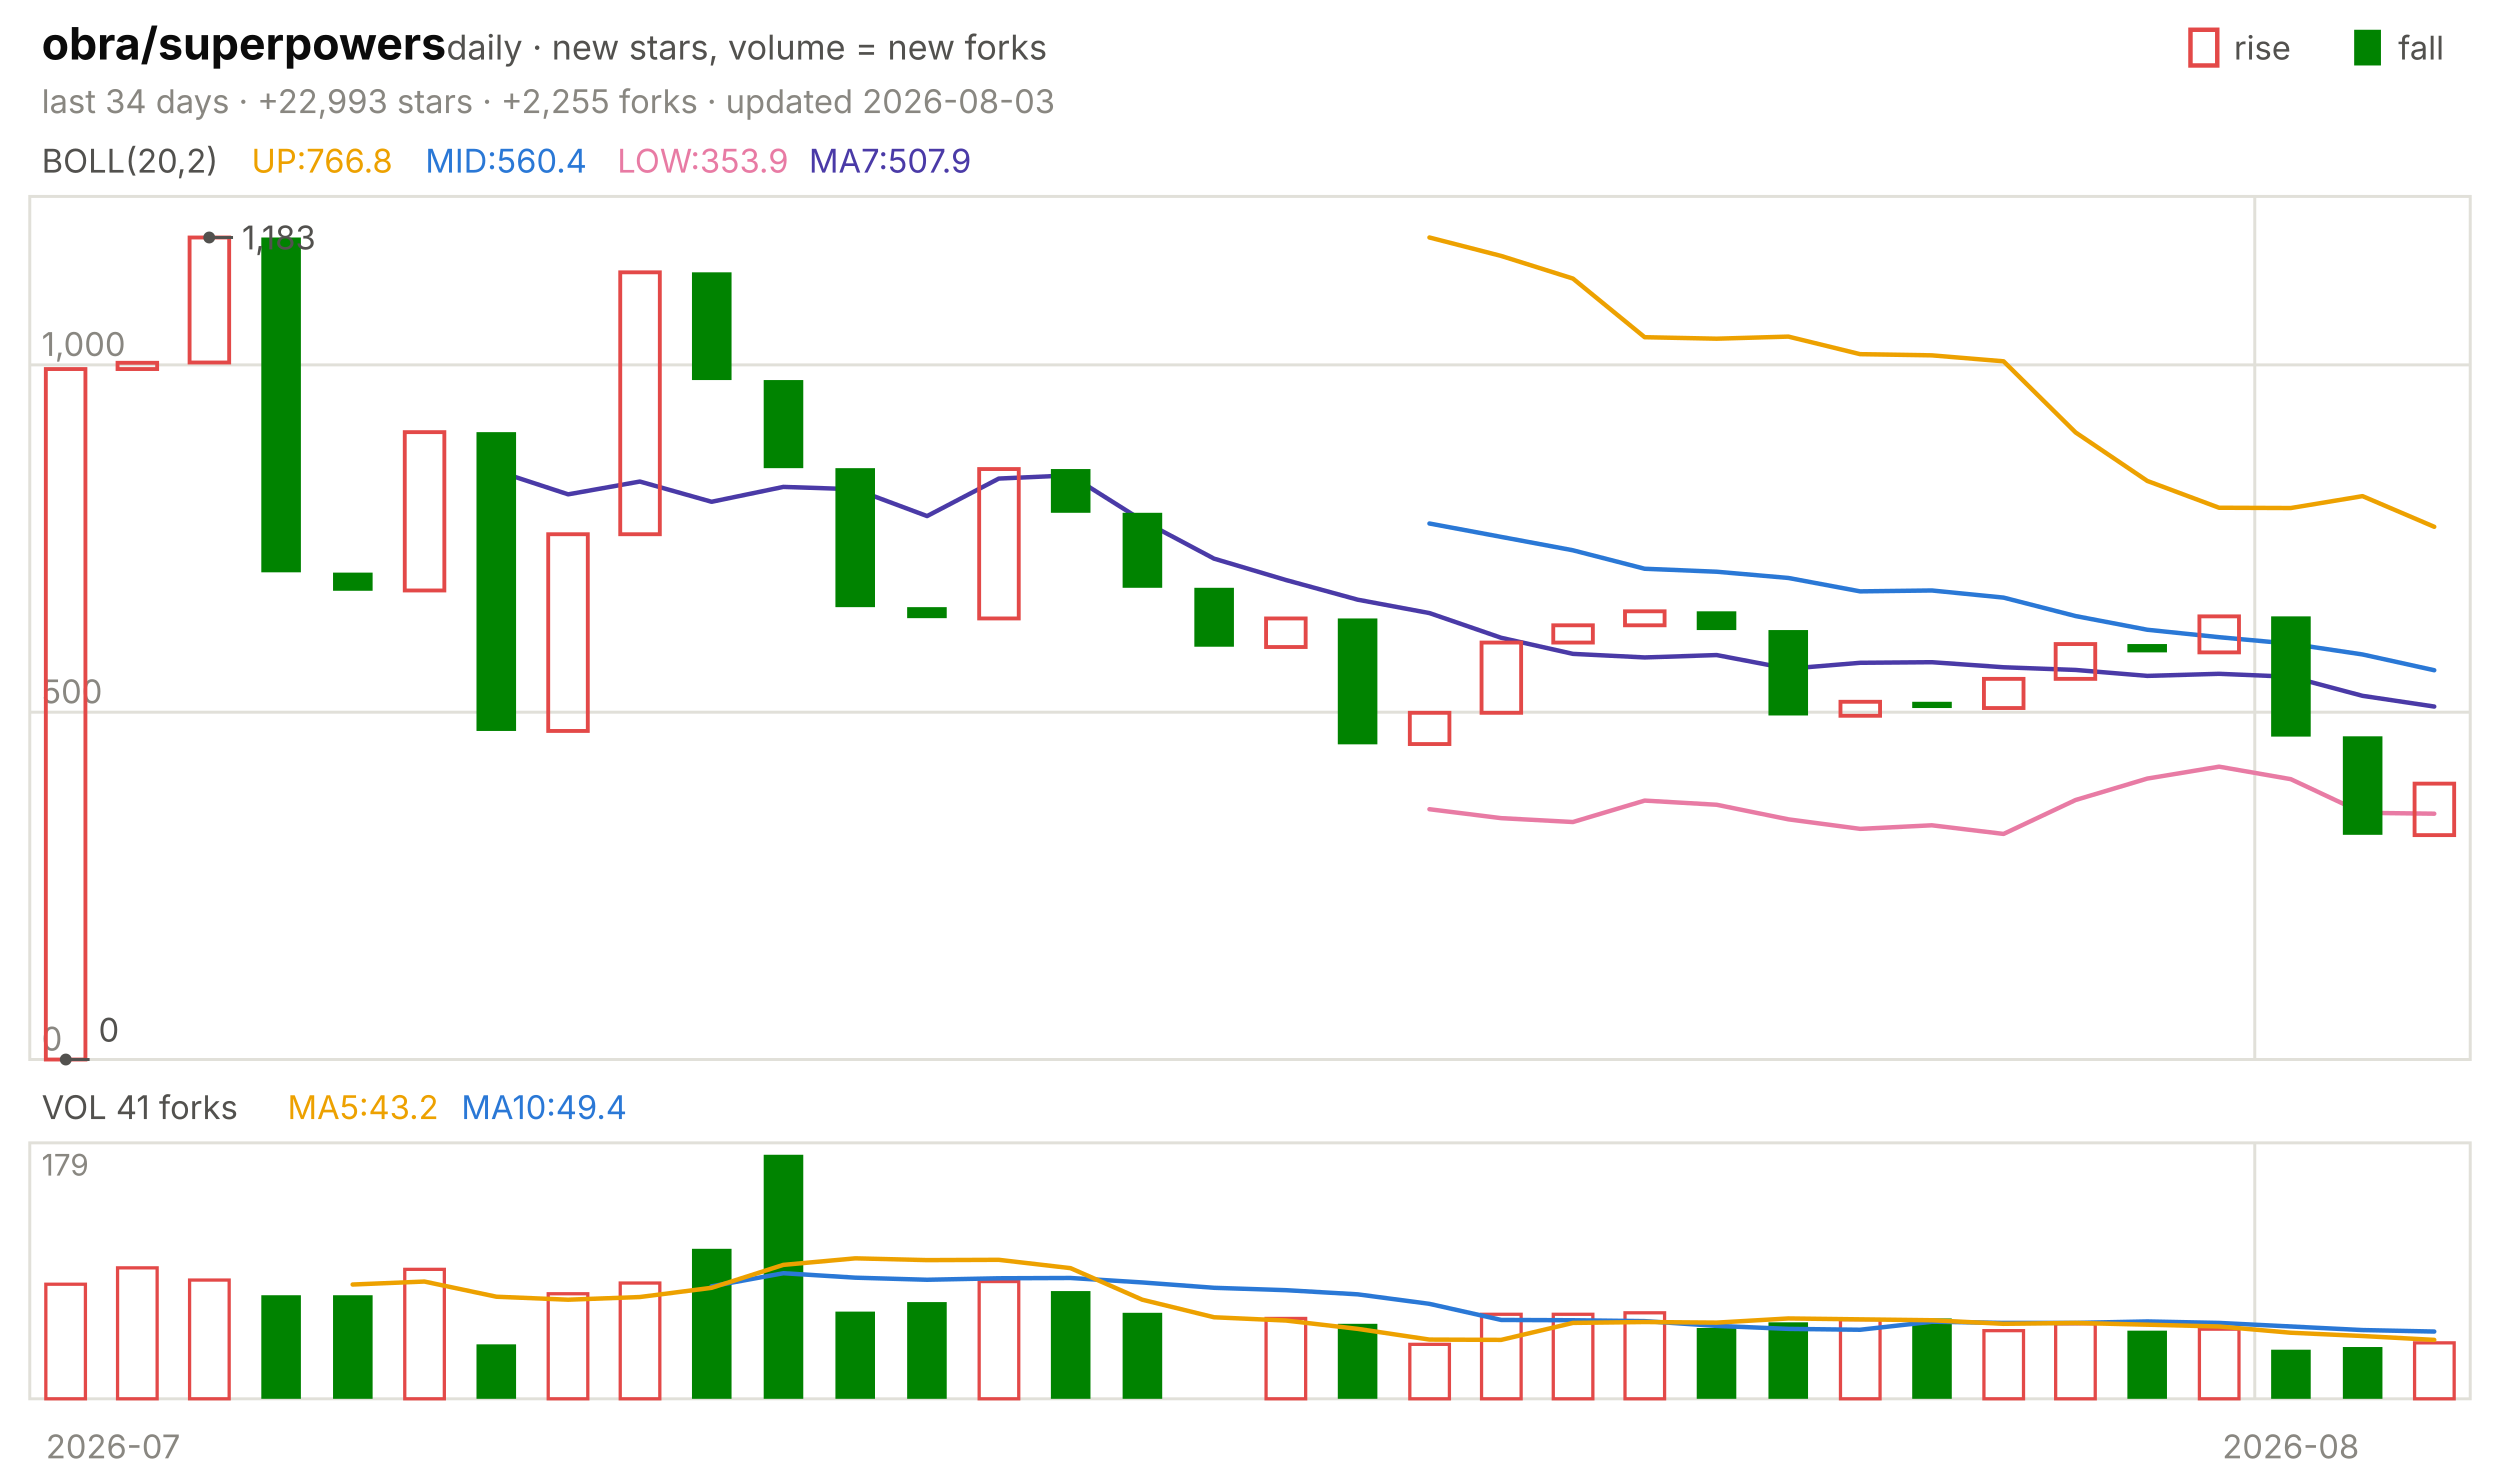
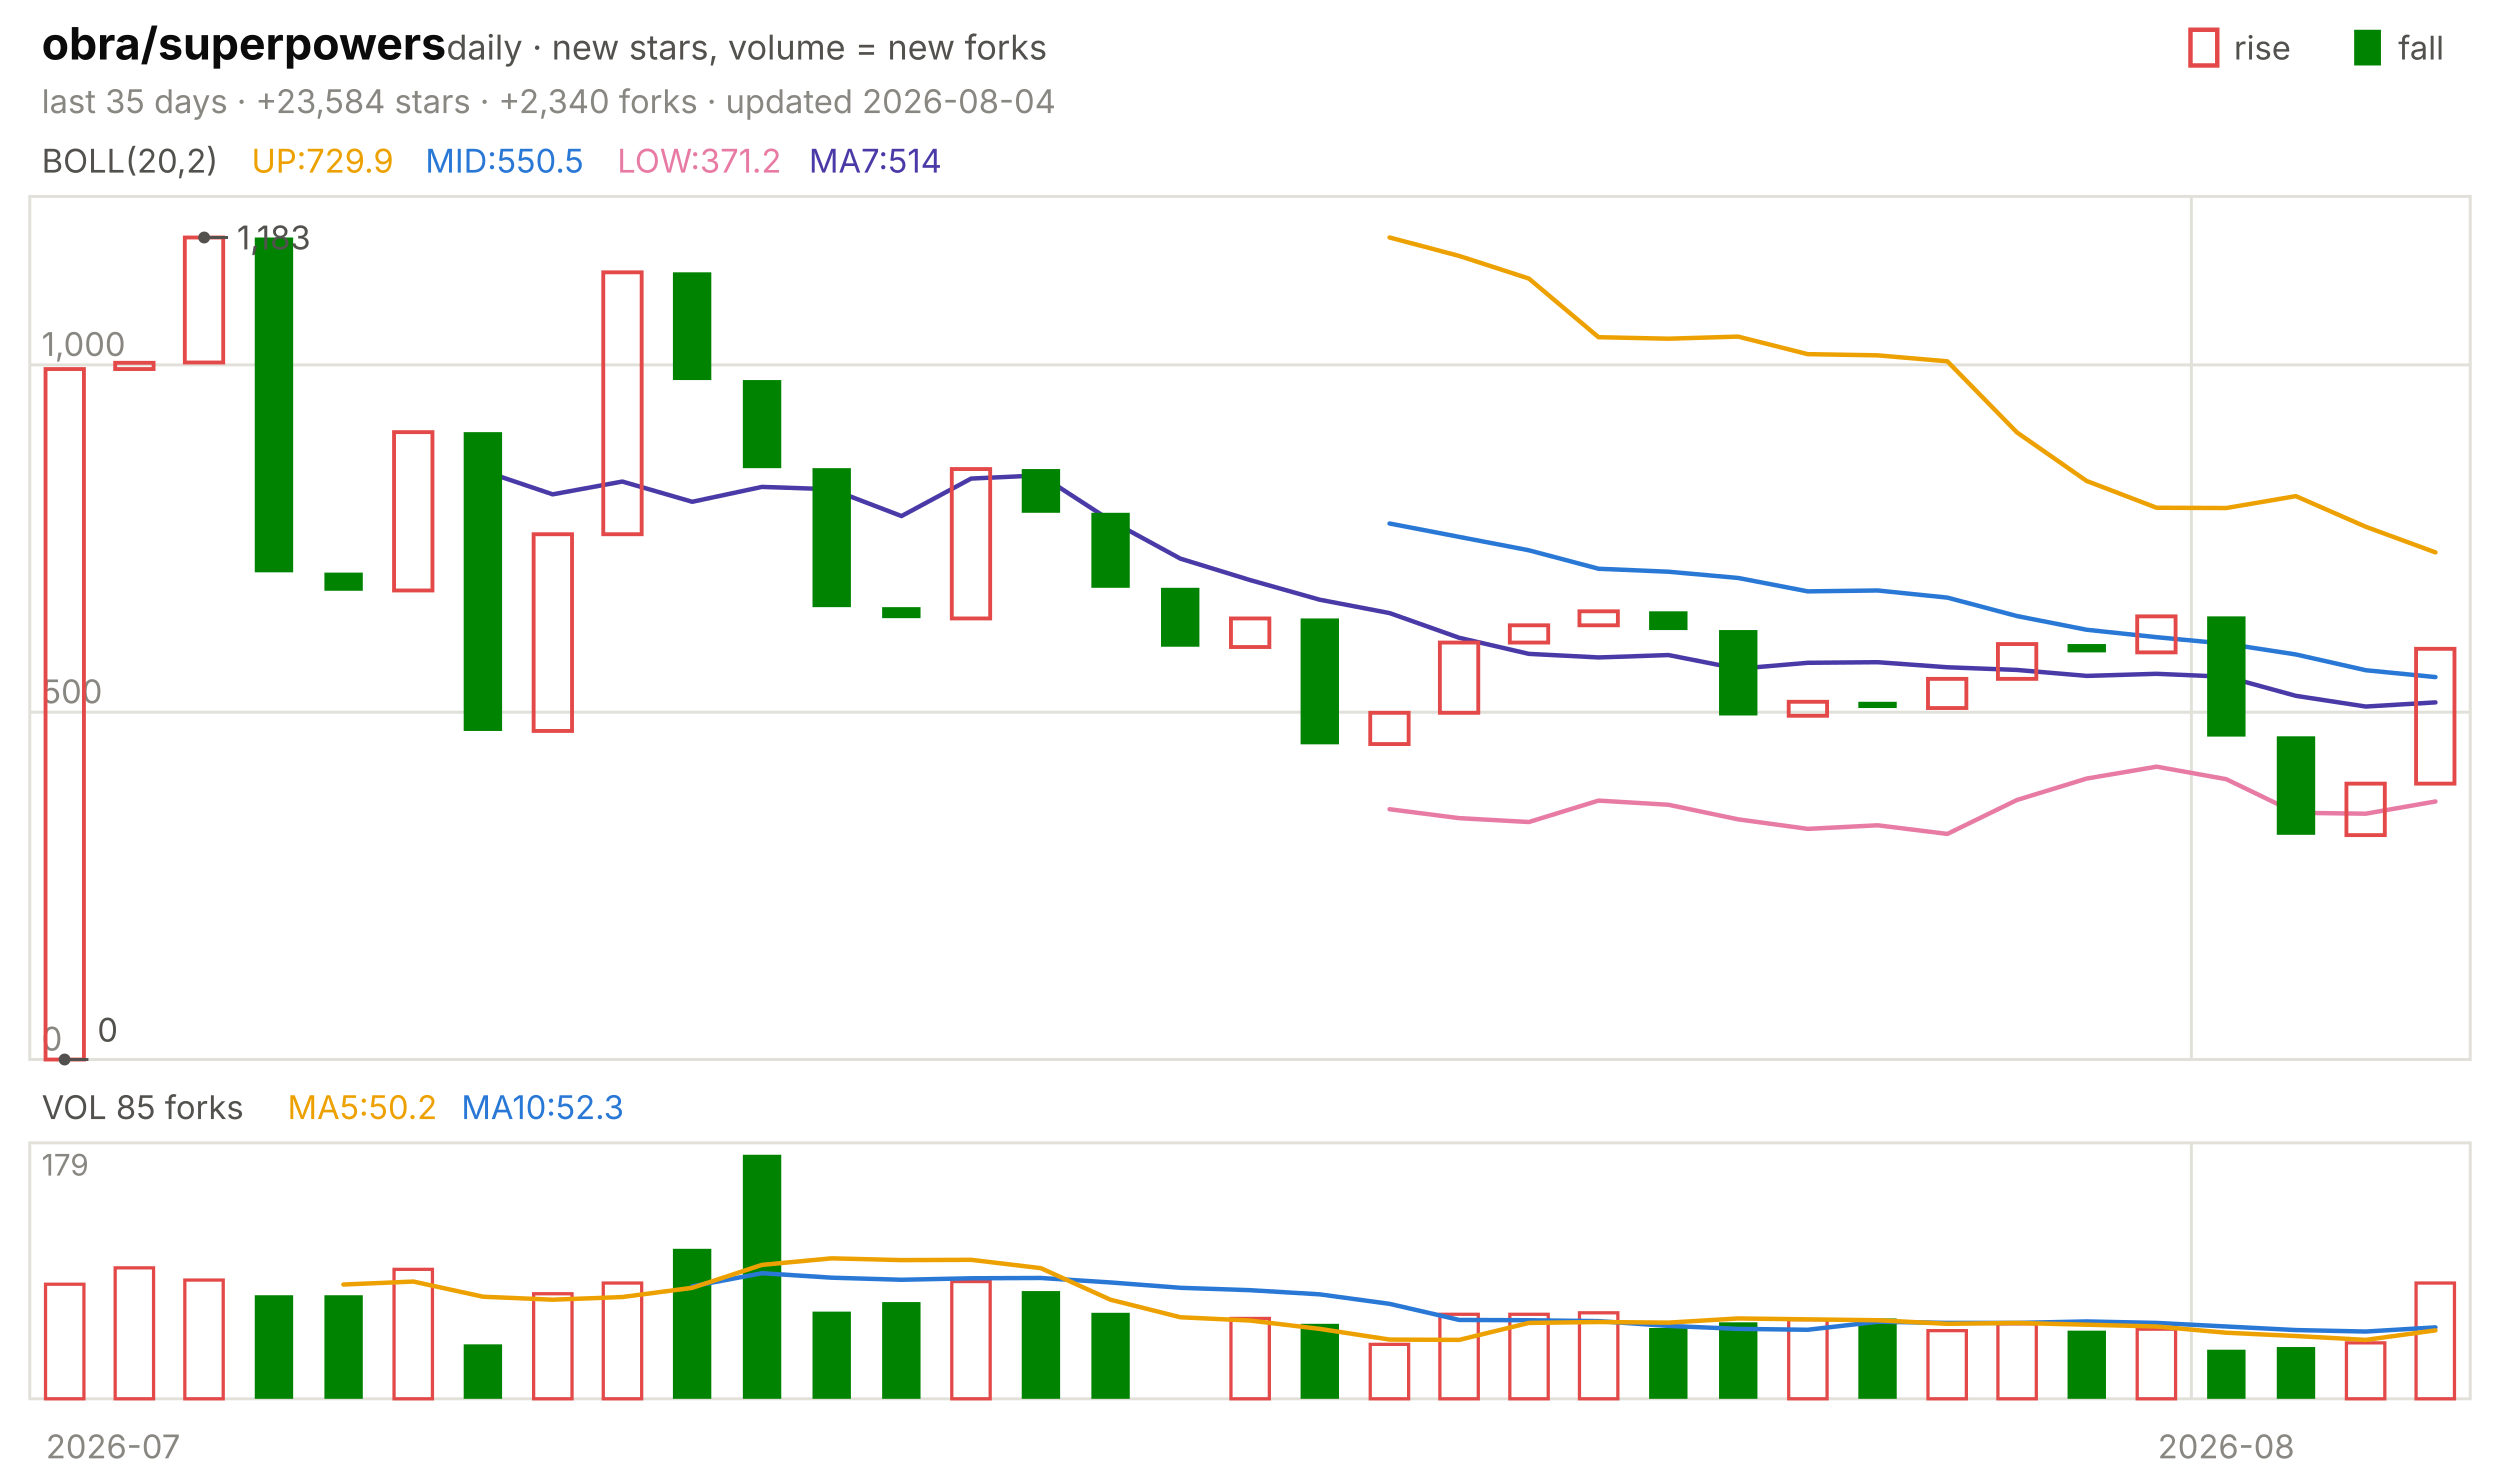
<svg xmlns="http://www.w3.org/2000/svg" viewBox="0 0 840 496" width="840" height="496" font-family="-apple-system,'Segoe UI',system-ui,sans-serif" role="img" aria-label="obra/superpowers candlestick chart">
  <text x="14.0" y="20.0" font-size="15" fill="#0b0b0b" font-weight="650">obra/superpowers</text>
  <text x="150.0" y="20.0" font-size="11.5" fill="#52514e">daily · new stars, volume = new forks</text>
  <text x="805.8" y="20.0" font-size="11.0" fill="#52514e">fall</text>
  <rect x="791" y="10" width="9" height="12" fill="#008300" />
  <text x="750.6" y="20.0" font-size="11.0" fill="#52514e">rise</text>
  <rect x="736" y="10" width="9" height="12" fill="none" stroke="#e34948" stroke-width="1.5" />
-   <text x="14.0" y="38.0" font-size="11.0" fill="#898781">last 34 days · +22,993 stars · +2,255 forks · updated 2026-08-03</text>
+   <text x="14.0" y="38.0" font-size="11.0" fill="#898781">last 35 days · +23,584 stars · +2,340 forks · updated 2026-08-04</text>
  <rect x="10" y="66" width="820" height="290" fill="none" stroke="#e1e0d9" />
  <rect x="10" y="384" width="820" height="86" fill="none" stroke="#e1e0d9" />
  <text x="38.0" y="490.0" font-size="11.0" fill="#898781" text-anchor="middle">2026-07</text>
-   <line x1="757.6" y1="66.0" x2="757.6" y2="356.0" stroke="#e1e0d9" stroke-width="1.0" />
-   <line x1="757.6" y1="384.0" x2="757.6" y2="470.0" stroke="#e1e0d9" stroke-width="1.0" />
-   <text x="769.7" y="490.0" font-size="11.0" fill="#898781" text-anchor="middle">2026-08</text>
+   <line x1="736.3" y1="66.0" x2="736.3" y2="356.0" stroke="#e1e0d9" stroke-width="1.0" />
+   <line x1="736.3" y1="384.0" x2="736.3" y2="470.0" stroke="#e1e0d9" stroke-width="1.0" />
+   <text x="748.0" y="490.0" font-size="11.0" fill="#898781" text-anchor="middle">2026-08</text>
  <text x="14.0" y="58.0" font-size="11.0" fill="#52514e">BOLL(20,2)</text>
-   <text x="84.5" y="58.0" font-size="11.0" fill="#eda100">UP:766.8</text>
-   <text x="142.9" y="58.0" font-size="11.0" fill="#2a78d6">MID:560.4</text>
-   <text x="207.4" y="58.0" font-size="11.0" fill="#e87ba4">LOW:353.9</text>
-   <text x="271.8" y="58.0" font-size="11.0" fill="#4a3aa7">MA7:507.9</text>
+   <text x="84.5" y="58.0" font-size="11.0" fill="#eda100">UP:729.9</text>
+   <text x="142.9" y="58.0" font-size="11.0" fill="#2a78d6">MID:550.5</text>
+   <text x="207.4" y="58.0" font-size="11.0" fill="#e87ba4">LOW:371.2</text>
+   <text x="271.8" y="58.0" font-size="11.0" fill="#4a3aa7">MA7:514</text>
  <line x1="10.0" y1="356.0" x2="830.0" y2="356.0" stroke="#e1e0d9" stroke-width="1.0" />
  <text x="14.0" y="353.0" font-size="11.0" fill="#898781">0</text>
  <line x1="10.0" y1="239.3" x2="830.0" y2="239.3" stroke="#e1e0d9" stroke-width="1.0" />
  <text x="14.0" y="236.3" font-size="11.0" fill="#898781">500</text>
  <line x1="10.0" y1="122.6" x2="830.0" y2="122.6" stroke="#e1e0d9" stroke-width="1.0" />
  <text x="14.0" y="119.6" font-size="11.0" fill="#898781">1,000</text>
-   <polyline points="480.3,79.8 504.4,86.0 528.5,93.6 552.6,113.3 576.8,113.8 600.9,113.1 625.0,119.0 649.1,119.4 673.2,121.4 697.4,145.3 721.5,161.6 745.6,170.6 769.7,170.7 793.8,166.7 817.9,177.0" fill="none" stroke="#eda100" stroke-width="1.5" stroke-linejoin="round" stroke-linecap="round" />
-   <polyline points="480.3,175.9 504.4,180.4 528.5,184.9 552.6,191.1 576.8,192.1 600.9,194.2 625.0,198.7 649.1,198.4 673.2,200.8 697.4,207.0 721.5,211.6 745.6,214.1 769.7,216.3 793.8,219.9 817.9,225.2" fill="none" stroke="#2a78d6" stroke-width="1.5" stroke-linejoin="round" stroke-linecap="round" />
-   <polyline points="480.3,271.9 504.4,274.9 528.5,276.2 552.6,269.0 576.8,270.4 600.9,275.3 625.0,278.5 649.1,277.3 673.2,280.2 697.4,268.8 721.5,261.6 745.6,257.6 769.7,261.8 793.8,273.1 817.9,273.4" fill="none" stroke="#e87ba4" stroke-width="1.5" stroke-linejoin="round" stroke-linecap="round" />
-   <polyline points="166.8,158.2 190.9,166.1 215.0,161.8 239.1,168.6 263.2,163.6 287.4,164.4 311.5,173.4 335.6,160.8 359.7,159.7 383.8,174.9 407.9,187.7 432.1,194.9 456.2,201.5 480.3,206.0 504.4,214.3 528.5,219.7 552.6,220.9 576.8,220.1 600.9,224.7 625.0,222.7 649.1,222.5 673.2,224.2 697.4,225.1 721.5,227.1 745.6,226.4 769.7,227.4 793.8,233.8 817.9,237.4" fill="none" stroke="#4a3aa7" stroke-width="1.5" stroke-linejoin="round" stroke-linecap="round" />
-   <rect x="15.4" y="124.0" width="13.3" height="232.0" fill="none" stroke="#e34948" stroke-width="1.3" />
-   <rect x="39.5" y="121.9" width="13.3" height="2.1" fill="none" stroke="#e34948" stroke-width="1.3" />
-   <rect x="63.7" y="79.8" width="13.3" height="42.0" fill="none" stroke="#e34948" stroke-width="1.3" />
-   <rect x="87.8" y="79.8" width="13.3" height="112.5" fill="#008300" />
-   <rect x="111.9" y="192.4" width="13.3" height="6.1" fill="#008300" />
-   <rect x="136.0" y="145.2" width="13.3" height="53.2" fill="none" stroke="#e34948" stroke-width="1.3" />
-   <rect x="160.1" y="145.2" width="13.3" height="100.4" fill="#008300" />
-   <rect x="184.2" y="179.5" width="13.3" height="66.1" fill="none" stroke="#e34948" stroke-width="1.3" />
-   <rect x="208.4" y="91.5" width="13.3" height="88.0" fill="none" stroke="#e34948" stroke-width="1.3" />
-   <rect x="232.5" y="91.5" width="13.3" height="36.2" fill="#008300" />
-   <rect x="256.6" y="127.7" width="13.3" height="29.6" fill="#008300" />
-   <rect x="280.7" y="157.3" width="13.3" height="46.7" fill="#008300" />
-   <rect x="304.8" y="204.0" width="13.3" height="3.7" fill="#008300" />
-   <rect x="329.0" y="157.6" width="13.3" height="50.2" fill="none" stroke="#e34948" stroke-width="1.3" />
-   <rect x="353.1" y="157.6" width="13.3" height="14.7" fill="#008300" />
-   <rect x="377.2" y="172.3" width="13.3" height="25.2" fill="#008300" />
-   <rect x="401.3" y="197.5" width="13.3" height="19.8" fill="#008300" />
-   <rect x="425.4" y="207.8" width="13.3" height="9.6" fill="none" stroke="#e34948" stroke-width="1.3" />
-   <rect x="449.5" y="207.8" width="13.3" height="42.3" fill="#008300" />
-   <rect x="473.7" y="239.5" width="13.3" height="10.5" fill="none" stroke="#e34948" stroke-width="1.3" />
-   <rect x="497.8" y="215.9" width="13.3" height="23.6" fill="none" stroke="#e34948" stroke-width="1.3" />
-   <rect x="521.9" y="210.1" width="13.3" height="5.8" fill="none" stroke="#e34948" stroke-width="1.3" />
-   <rect x="546.0" y="205.4" width="13.3" height="4.7" fill="none" stroke="#e34948" stroke-width="1.3" />
-   <rect x="570.1" y="205.4" width="13.3" height="6.3" fill="#008300" />
-   <rect x="594.2" y="211.7" width="13.3" height="28.7" fill="#008300" />
-   <rect x="618.4" y="235.8" width="13.3" height="4.7" fill="none" stroke="#e34948" stroke-width="1.3" />
-   <rect x="642.5" y="235.8" width="13.3" height="2.1" fill="#008300" />
-   <rect x="666.6" y="228.1" width="13.3" height="9.8" fill="none" stroke="#e34948" stroke-width="1.3" />
-   <rect x="690.7" y="216.4" width="13.3" height="11.7" fill="none" stroke="#e34948" stroke-width="1.3" />
-   <rect x="714.8" y="216.4" width="13.3" height="2.8" fill="#008300" />
-   <rect x="739.0" y="207.1" width="13.3" height="12.1" fill="none" stroke="#e34948" stroke-width="1.3" />
-   <rect x="763.1" y="207.1" width="13.3" height="40.4" fill="#008300" />
-   <rect x="787.2" y="247.4" width="13.3" height="33.1" fill="#008300" />
-   <rect x="811.3" y="263.3" width="13.3" height="17.3" fill="none" stroke="#e34948" stroke-width="1.3" />
-   <circle cx="70.3" cy="79.8" r="2" fill="#52514e" />
-   <line x1="70.3" y1="79.8" x2="78.3" y2="79.8" stroke="#52514e" stroke-width="1.0" />
-   <text x="81.3" y="83.8" font-size="11.0" fill="#52514e">1,183</text>
-   <circle cx="22.1" cy="356.0" r="2" fill="#52514e" />
-   <line x1="22.1" y1="356.0" x2="30.1" y2="356.0" stroke="#52514e" stroke-width="1.0" />
-   <text x="33.1" y="350.0" font-size="11.0" fill="#52514e">0</text>
-   <text x="14.0" y="376.0" font-size="11.0" fill="#52514e">VOL 41 forks</text>
-   <text x="96.6" y="376.0" font-size="11.0" fill="#eda100">MA5:43.2</text>
-   <text x="155.0" y="376.0" font-size="11.0" fill="#2a78d6">MA10:49.4</text>
+   <polyline points="466.9,79.8 490.3,86.0 513.7,93.6 537.1,113.3 560.6,113.8 584.0,113.1 607.4,119.0 630.9,119.4 654.3,121.4 677.7,145.3 701.1,161.6 724.6,170.6 748.0,170.7 771.4,166.7 794.9,177.0 818.3,185.6" fill="none" stroke="#eda100" stroke-width="1.5" stroke-linejoin="round" stroke-linecap="round" />
+   <polyline points="466.9,175.9 490.3,180.4 513.7,184.9 537.1,191.1 560.6,192.1 584.0,194.2 607.4,198.7 630.9,198.4 654.3,200.8 677.7,207.0 701.1,211.6 724.6,214.1 748.0,216.3 771.4,219.9 794.9,225.2 818.3,227.5" fill="none" stroke="#2a78d6" stroke-width="1.5" stroke-linejoin="round" stroke-linecap="round" />
+   <polyline points="466.9,271.9 490.3,274.9 513.7,276.2 537.1,269.0 560.6,270.4 584.0,275.3 607.4,278.5 630.9,277.3 654.3,280.2 677.7,268.8 701.1,261.6 724.6,257.6 748.0,261.8 771.4,273.1 794.9,273.4 818.3,269.3" fill="none" stroke="#e87ba4" stroke-width="1.5" stroke-linejoin="round" stroke-linecap="round" />
+   <polyline points="162.3,158.2 185.7,166.1 209.1,161.8 232.6,168.6 256.0,163.6 279.4,164.4 302.9,173.4 326.3,160.8 349.7,159.7 373.1,174.9 396.6,187.7 420.0,194.9 443.4,201.5 466.9,206.0 490.3,214.3 513.7,219.7 537.1,220.9 560.6,220.1 584.0,224.7 607.4,222.7 630.9,222.5 654.3,224.2 677.7,225.1 701.1,227.1 724.6,226.4 748.0,227.4 771.4,233.8 794.9,237.4 818.3,236.0" fill="none" stroke="#4a3aa7" stroke-width="1.5" stroke-linejoin="round" stroke-linecap="round" />
+   <rect x="15.3" y="124.0" width="12.9" height="232.0" fill="none" stroke="#e34948" stroke-width="1.3" />
+   <rect x="38.7" y="121.9" width="12.9" height="2.1" fill="none" stroke="#e34948" stroke-width="1.3" />
+   <rect x="62.1" y="79.8" width="12.9" height="42.0" fill="none" stroke="#e34948" stroke-width="1.3" />
+   <rect x="85.6" y="79.8" width="12.9" height="112.5" fill="#008300" />
+   <rect x="109.0" y="192.4" width="12.9" height="6.1" fill="#008300" />
+   <rect x="132.4" y="145.2" width="12.9" height="53.2" fill="none" stroke="#e34948" stroke-width="1.3" />
+   <rect x="155.8" y="145.2" width="12.9" height="100.4" fill="#008300" />
+   <rect x="179.3" y="179.5" width="12.9" height="66.1" fill="none" stroke="#e34948" stroke-width="1.3" />
+   <rect x="202.7" y="91.5" width="12.9" height="88.0" fill="none" stroke="#e34948" stroke-width="1.3" />
+   <rect x="226.1" y="91.5" width="12.9" height="36.2" fill="#008300" />
+   <rect x="249.6" y="127.7" width="12.9" height="29.6" fill="#008300" />
+   <rect x="273.0" y="157.3" width="12.9" height="46.7" fill="#008300" />
+   <rect x="296.4" y="204.0" width="12.9" height="3.7" fill="#008300" />
+   <rect x="319.8" y="157.6" width="12.9" height="50.2" fill="none" stroke="#e34948" stroke-width="1.3" />
+   <rect x="343.3" y="157.6" width="12.9" height="14.7" fill="#008300" />
+   <rect x="366.7" y="172.3" width="12.9" height="25.2" fill="#008300" />
+   <rect x="390.1" y="197.5" width="12.9" height="19.8" fill="#008300" />
+   <rect x="413.6" y="207.8" width="12.9" height="9.6" fill="none" stroke="#e34948" stroke-width="1.3" />
+   <rect x="437.0" y="207.8" width="12.9" height="42.3" fill="#008300" />
+   <rect x="460.4" y="239.5" width="12.9" height="10.5" fill="none" stroke="#e34948" stroke-width="1.3" />
+   <rect x="483.8" y="215.9" width="12.9" height="23.6" fill="none" stroke="#e34948" stroke-width="1.3" />
+   <rect x="507.3" y="210.1" width="12.9" height="5.8" fill="none" stroke="#e34948" stroke-width="1.3" />
+   <rect x="530.7" y="205.4" width="12.9" height="4.7" fill="none" stroke="#e34948" stroke-width="1.3" />
+   <rect x="554.1" y="205.4" width="12.9" height="6.3" fill="#008300" />
+   <rect x="577.6" y="211.7" width="12.9" height="28.7" fill="#008300" />
+   <rect x="601.0" y="235.8" width="12.9" height="4.7" fill="none" stroke="#e34948" stroke-width="1.3" />
+   <rect x="624.4" y="235.8" width="12.9" height="2.1" fill="#008300" />
+   <rect x="647.8" y="228.1" width="12.9" height="9.8" fill="none" stroke="#e34948" stroke-width="1.3" />
+   <rect x="671.3" y="216.4" width="12.9" height="11.7" fill="none" stroke="#e34948" stroke-width="1.3" />
+   <rect x="694.7" y="216.4" width="12.9" height="2.8" fill="#008300" />
+   <rect x="718.1" y="207.1" width="12.9" height="12.1" fill="none" stroke="#e34948" stroke-width="1.3" />
+   <rect x="741.6" y="207.1" width="12.9" height="40.4" fill="#008300" />
+   <rect x="765.0" y="247.4" width="12.9" height="33.1" fill="#008300" />
+   <rect x="788.4" y="263.3" width="12.9" height="17.3" fill="none" stroke="#e34948" stroke-width="1.3" />
+   <rect x="811.8" y="218.0" width="12.9" height="45.3" fill="none" stroke="#e34948" stroke-width="1.3" />
+   <circle cx="68.6" cy="79.8" r="2" fill="#52514e" />
+   <line x1="68.6" y1="79.8" x2="76.6" y2="79.8" stroke="#52514e" stroke-width="1.0" />
+   <text x="79.6" y="83.8" font-size="11.0" fill="#52514e">1,183</text>
+   <circle cx="21.7" cy="356.0" r="2" fill="#52514e" />
+   <line x1="21.7" y1="356.0" x2="29.7" y2="356.0" stroke="#52514e" stroke-width="1.0" />
+   <text x="32.7" y="350.0" font-size="11.0" fill="#52514e">0</text>
+   <text x="14.0" y="376.0" font-size="11.0" fill="#52514e">VOL 85 forks</text>
+   <text x="96.6" y="376.0" font-size="11.0" fill="#eda100">MA5:50.2</text>
+   <text x="155.0" y="376.0" font-size="11.0" fill="#2a78d6">MA10:52.3</text>
  <text x="14.0" y="395.0" font-size="10" fill="#898781">179</text>
-   <rect x="15.4" y="431.5" width="13.3" height="38.5" fill="none" stroke="#e34948" stroke-width="1.1" />
-   <rect x="39.5" y="426.0" width="13.3" height="44.0" fill="none" stroke="#e34948" stroke-width="1.1" />
-   <rect x="63.7" y="430.1" width="13.3" height="39.9" fill="none" stroke="#e34948" stroke-width="1.1" />
-   <rect x="87.8" y="435.2" width="13.3" height="34.8" fill="#008300" />
-   <rect x="111.9" y="435.2" width="13.3" height="34.8" fill="#008300" />
-   <rect x="136.0" y="426.5" width="13.3" height="43.5" fill="none" stroke="#e34948" stroke-width="1.1" />
-   <rect x="160.1" y="451.7" width="13.3" height="18.3" fill="#008300" />
-   <rect x="184.2" y="434.7" width="13.3" height="35.3" fill="none" stroke="#e34948" stroke-width="1.1" />
-   <rect x="208.4" y="431.1" width="13.3" height="38.9" fill="none" stroke="#e34948" stroke-width="1.1" />
-   <rect x="232.5" y="419.6" width="13.3" height="50.4" fill="#008300" />
-   <rect x="256.6" y="388.0" width="13.3" height="82.0" fill="#008300" />
-   <rect x="280.7" y="440.7" width="13.3" height="29.3" fill="#008300" />
-   <rect x="304.8" y="437.5" width="13.3" height="32.5" fill="#008300" />
-   <rect x="329.0" y="430.6" width="13.3" height="39.4" fill="none" stroke="#e34948" stroke-width="1.1" />
-   <rect x="353.1" y="433.8" width="13.3" height="36.2" fill="#008300" />
-   <rect x="377.2" y="441.1" width="13.3" height="28.9" fill="#008300" />
-   <rect x="425.4" y="443.0" width="13.3" height="27.0" fill="none" stroke="#e34948" stroke-width="1.1" />
-   <rect x="449.5" y="444.8" width="13.3" height="25.2" fill="#008300" />
-   <rect x="473.7" y="451.7" width="13.3" height="18.3" fill="none" stroke="#e34948" stroke-width="1.1" />
-   <rect x="497.8" y="441.6" width="13.3" height="28.4" fill="none" stroke="#e34948" stroke-width="1.1" />
-   <rect x="521.9" y="441.6" width="13.3" height="28.4" fill="none" stroke="#e34948" stroke-width="1.1" />
-   <rect x="546.0" y="441.1" width="13.3" height="28.9" fill="none" stroke="#e34948" stroke-width="1.1" />
-   <rect x="570.1" y="446.2" width="13.3" height="23.8" fill="#008300" />
-   <rect x="594.2" y="444.3" width="13.3" height="25.7" fill="#008300" />
-   <rect x="618.4" y="443.4" width="13.3" height="26.6" fill="none" stroke="#e34948" stroke-width="1.1" />
-   <rect x="642.5" y="443.0" width="13.3" height="27.0" fill="#008300" />
-   <rect x="666.6" y="447.1" width="13.3" height="22.9" fill="none" stroke="#e34948" stroke-width="1.1" />
-   <rect x="690.7" y="444.8" width="13.3" height="25.2" fill="none" stroke="#e34948" stroke-width="1.1" />
-   <rect x="714.8" y="447.1" width="13.3" height="22.9" fill="#008300" />
-   <rect x="739.0" y="446.6" width="13.3" height="23.4" fill="none" stroke="#e34948" stroke-width="1.1" />
-   <rect x="763.1" y="453.5" width="13.3" height="16.5" fill="#008300" />
-   <rect x="787.2" y="452.6" width="13.3" height="17.4" fill="#008300" />
-   <rect x="811.3" y="451.2" width="13.3" height="18.8" fill="none" stroke="#e34948" stroke-width="1.1" />
-   <polyline points="239.1,432.2 263.2,427.8 287.4,429.3 311.5,430.0 335.6,429.5 359.7,429.4 383.8,430.9 407.9,432.7 432.1,433.5 456.2,434.9 480.3,438.1 504.4,443.5 528.5,443.6 552.6,443.9 576.8,445.5 600.9,446.5 625.0,446.8 649.1,444.1 673.2,444.5 697.4,444.5 721.5,444.0 745.6,444.5 769.7,445.7 793.8,446.9 817.9,447.4" fill="none" stroke="#2a78d6" stroke-width="1.5" stroke-linejoin="round" stroke-linecap="round" />
-   <polyline points="118.5,431.6 142.6,430.6 166.8,435.7 190.9,436.7 215.0,435.8 239.1,432.7 263.2,425.0 287.4,422.8 311.5,423.4 335.6,423.3 359.7,426.1 383.8,436.7 407.9,442.6 432.1,443.7 456.2,446.5 480.3,450.1 504.4,450.2 528.5,444.5 552.6,444.2 576.8,444.4 600.9,443.0 625.0,443.3 649.1,443.6 673.2,444.8 697.4,444.5 721.5,445.1 745.6,445.7 769.7,447.8 793.8,448.9 817.9,450.2" fill="none" stroke="#eda100" stroke-width="1.5" stroke-linejoin="round" stroke-linecap="round" />
+   <rect x="15.3" y="431.5" width="12.9" height="38.5" fill="none" stroke="#e34948" stroke-width="1.1" />
+   <rect x="38.7" y="426.0" width="12.9" height="44.0" fill="none" stroke="#e34948" stroke-width="1.1" />
+   <rect x="62.1" y="430.1" width="12.9" height="39.9" fill="none" stroke="#e34948" stroke-width="1.1" />
+   <rect x="85.6" y="435.2" width="12.9" height="34.8" fill="#008300" />
+   <rect x="109.0" y="435.2" width="12.9" height="34.8" fill="#008300" />
+   <rect x="132.4" y="426.5" width="12.9" height="43.5" fill="none" stroke="#e34948" stroke-width="1.1" />
+   <rect x="155.8" y="451.7" width="12.9" height="18.3" fill="#008300" />
+   <rect x="179.3" y="434.7" width="12.9" height="35.3" fill="none" stroke="#e34948" stroke-width="1.1" />
+   <rect x="202.7" y="431.1" width="12.9" height="38.9" fill="none" stroke="#e34948" stroke-width="1.1" />
+   <rect x="226.1" y="419.6" width="12.9" height="50.4" fill="#008300" />
+   <rect x="249.6" y="388.0" width="12.9" height="82.0" fill="#008300" />
+   <rect x="273.0" y="440.7" width="12.9" height="29.3" fill="#008300" />
+   <rect x="296.4" y="437.5" width="12.9" height="32.5" fill="#008300" />
+   <rect x="319.8" y="430.6" width="12.9" height="39.4" fill="none" stroke="#e34948" stroke-width="1.1" />
+   <rect x="343.3" y="433.8" width="12.9" height="36.2" fill="#008300" />
+   <rect x="366.7" y="441.1" width="12.9" height="28.9" fill="#008300" />
+   <rect x="413.6" y="443.0" width="12.9" height="27.0" fill="none" stroke="#e34948" stroke-width="1.1" />
+   <rect x="437.0" y="444.8" width="12.9" height="25.2" fill="#008300" />
+   <rect x="460.4" y="451.7" width="12.9" height="18.3" fill="none" stroke="#e34948" stroke-width="1.1" />
+   <rect x="483.8" y="441.6" width="12.9" height="28.4" fill="none" stroke="#e34948" stroke-width="1.1" />
+   <rect x="507.3" y="441.6" width="12.9" height="28.4" fill="none" stroke="#e34948" stroke-width="1.1" />
+   <rect x="530.7" y="441.1" width="12.9" height="28.9" fill="none" stroke="#e34948" stroke-width="1.1" />
+   <rect x="554.1" y="446.2" width="12.9" height="23.8" fill="#008300" />
+   <rect x="577.6" y="444.3" width="12.9" height="25.7" fill="#008300" />
+   <rect x="601.0" y="443.4" width="12.9" height="26.6" fill="none" stroke="#e34948" stroke-width="1.1" />
+   <rect x="624.4" y="443.0" width="12.9" height="27.0" fill="#008300" />
+   <rect x="647.8" y="447.1" width="12.9" height="22.9" fill="none" stroke="#e34948" stroke-width="1.1" />
+   <rect x="671.3" y="444.8" width="12.9" height="25.2" fill="none" stroke="#e34948" stroke-width="1.1" />
+   <rect x="694.7" y="447.1" width="12.9" height="22.9" fill="#008300" />
+   <rect x="718.1" y="446.6" width="12.9" height="23.4" fill="none" stroke="#e34948" stroke-width="1.1" />
+   <rect x="741.6" y="453.5" width="12.9" height="16.5" fill="#008300" />
+   <rect x="765.0" y="452.6" width="12.9" height="17.4" fill="#008300" />
+   <rect x="788.4" y="451.2" width="12.9" height="18.8" fill="none" stroke="#e34948" stroke-width="1.1" />
+   <rect x="811.8" y="431.1" width="12.9" height="38.9" fill="none" stroke="#e34948" stroke-width="1.1" />
+   <polyline points="232.6,432.2 256.0,427.8 279.4,429.3 302.9,430.0 326.3,429.5 349.7,429.4 373.1,430.9 396.6,432.7 420.0,433.5 443.4,434.9 466.9,438.1 490.3,443.5 513.7,443.6 537.1,443.9 560.6,445.5 584.0,446.5 607.4,446.8 630.9,444.1 654.3,444.5 677.7,444.5 701.1,444.0 724.6,444.5 748.0,445.7 771.4,446.9 794.9,447.4 818.3,446.0" fill="none" stroke="#2a78d6" stroke-width="1.5" stroke-linejoin="round" stroke-linecap="round" />
+   <polyline points="115.4,431.6 138.9,430.6 162.3,435.7 185.7,436.7 209.1,435.8 232.6,432.7 256.0,425.0 279.4,422.8 302.9,423.4 326.3,423.3 349.7,426.1 373.1,436.7 396.6,442.6 420.0,443.7 443.4,446.5 466.9,450.1 490.3,450.2 513.7,444.5 537.1,444.2 560.6,444.4 584.0,443.0 607.4,443.3 630.9,443.6 654.3,444.8 677.7,444.5 701.1,445.1 724.6,445.7 748.0,447.8 771.4,448.9 794.9,450.2 818.3,447.0" fill="none" stroke="#eda100" stroke-width="1.5" stroke-linejoin="round" stroke-linecap="round" />
</svg>
